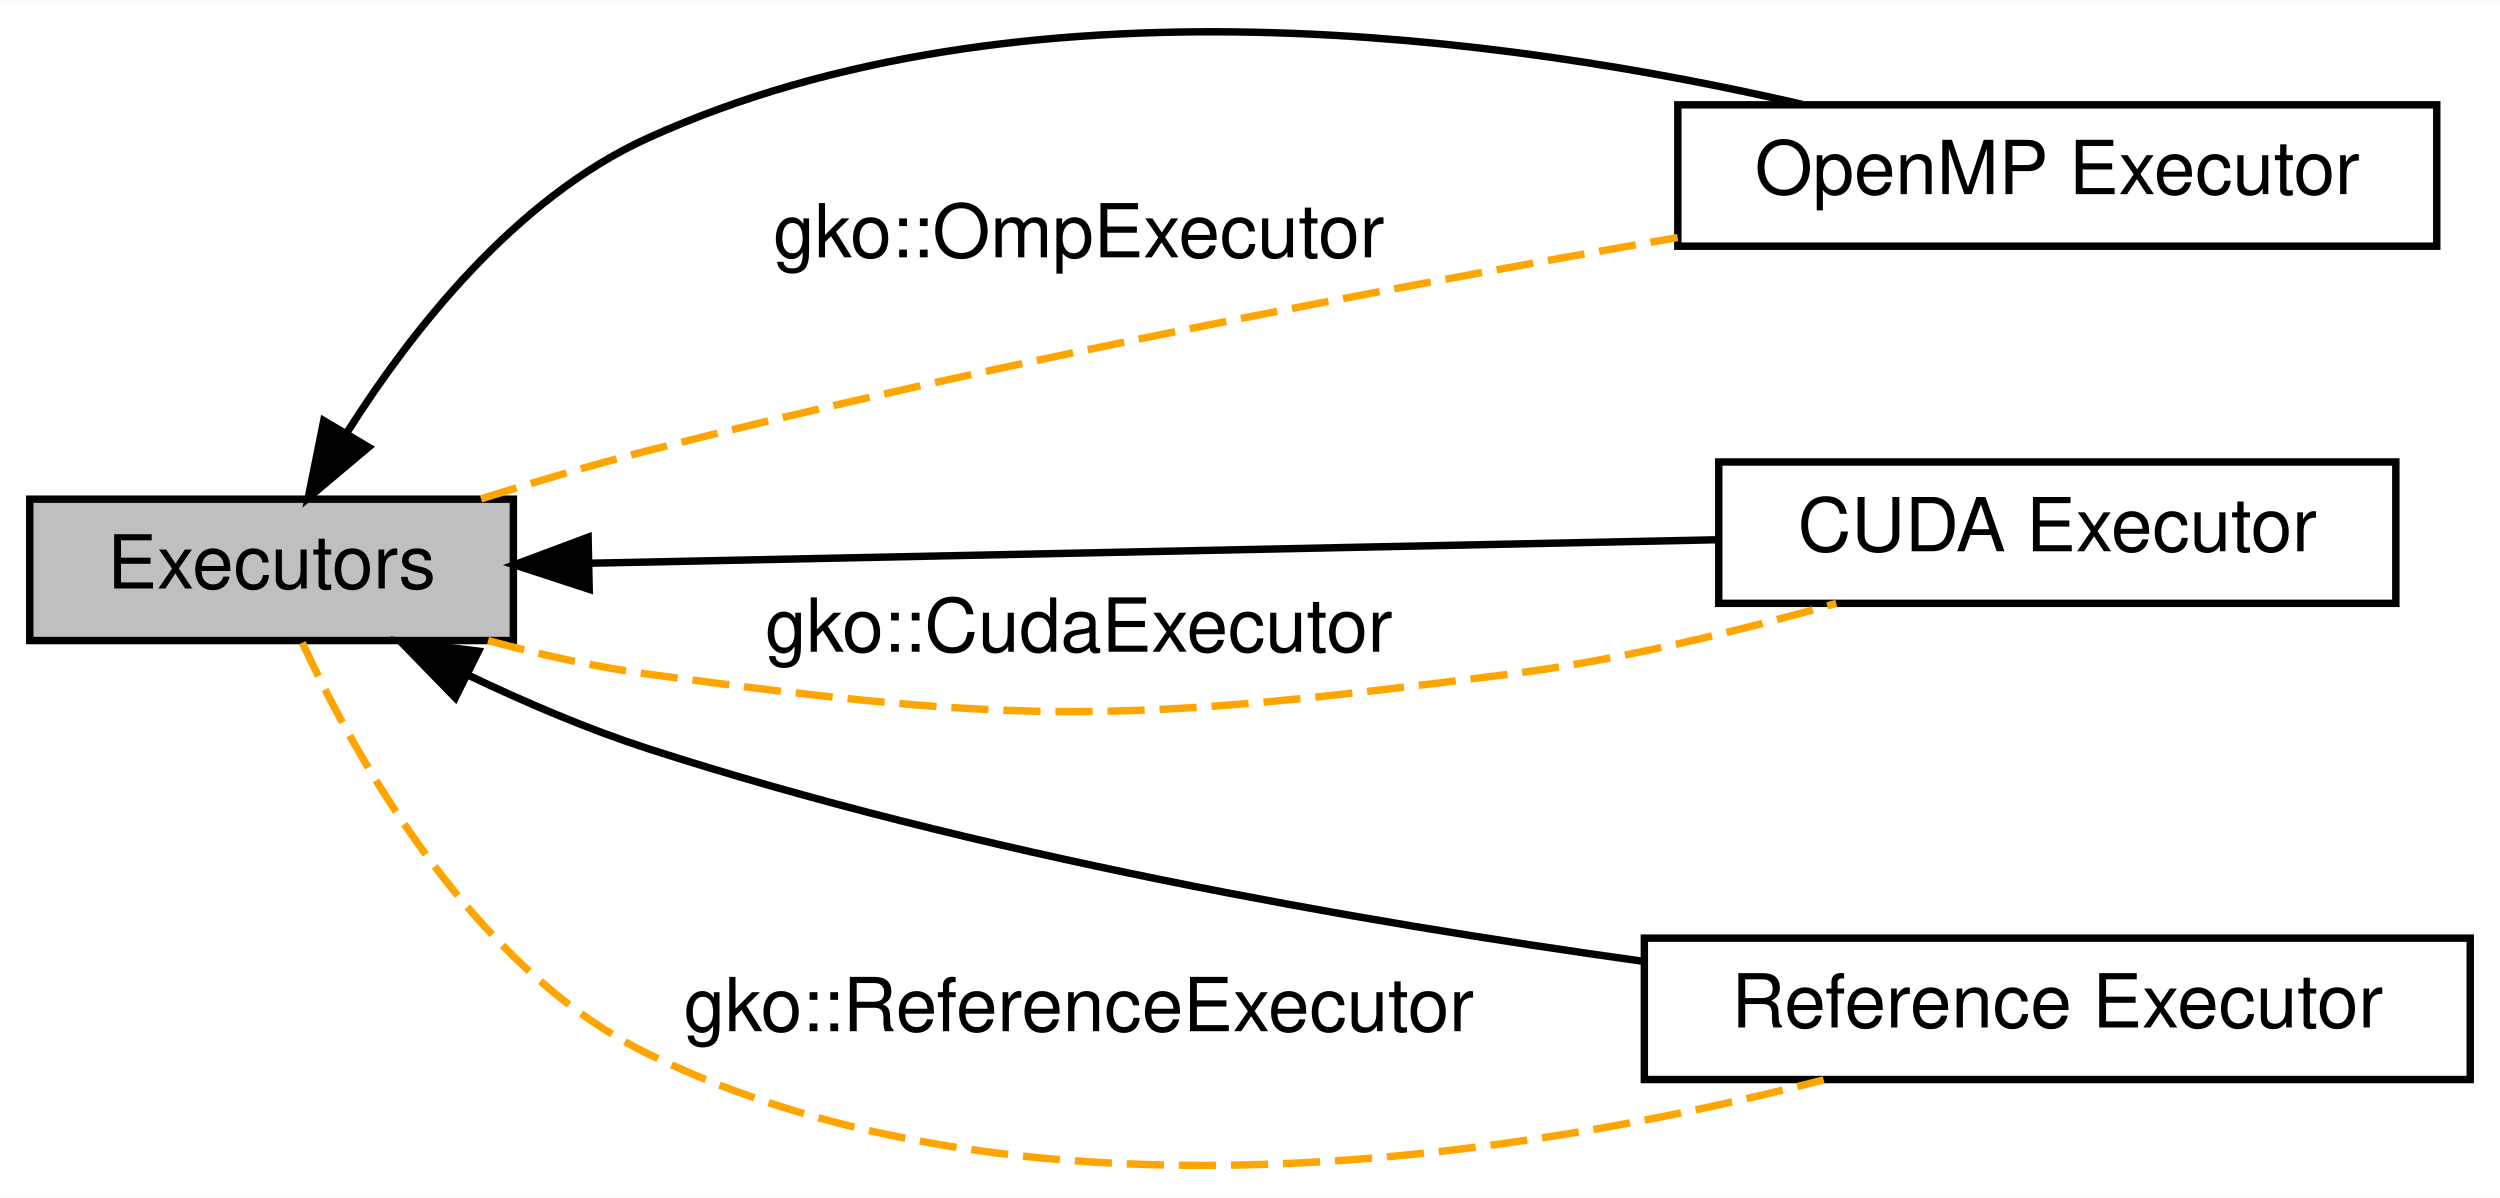
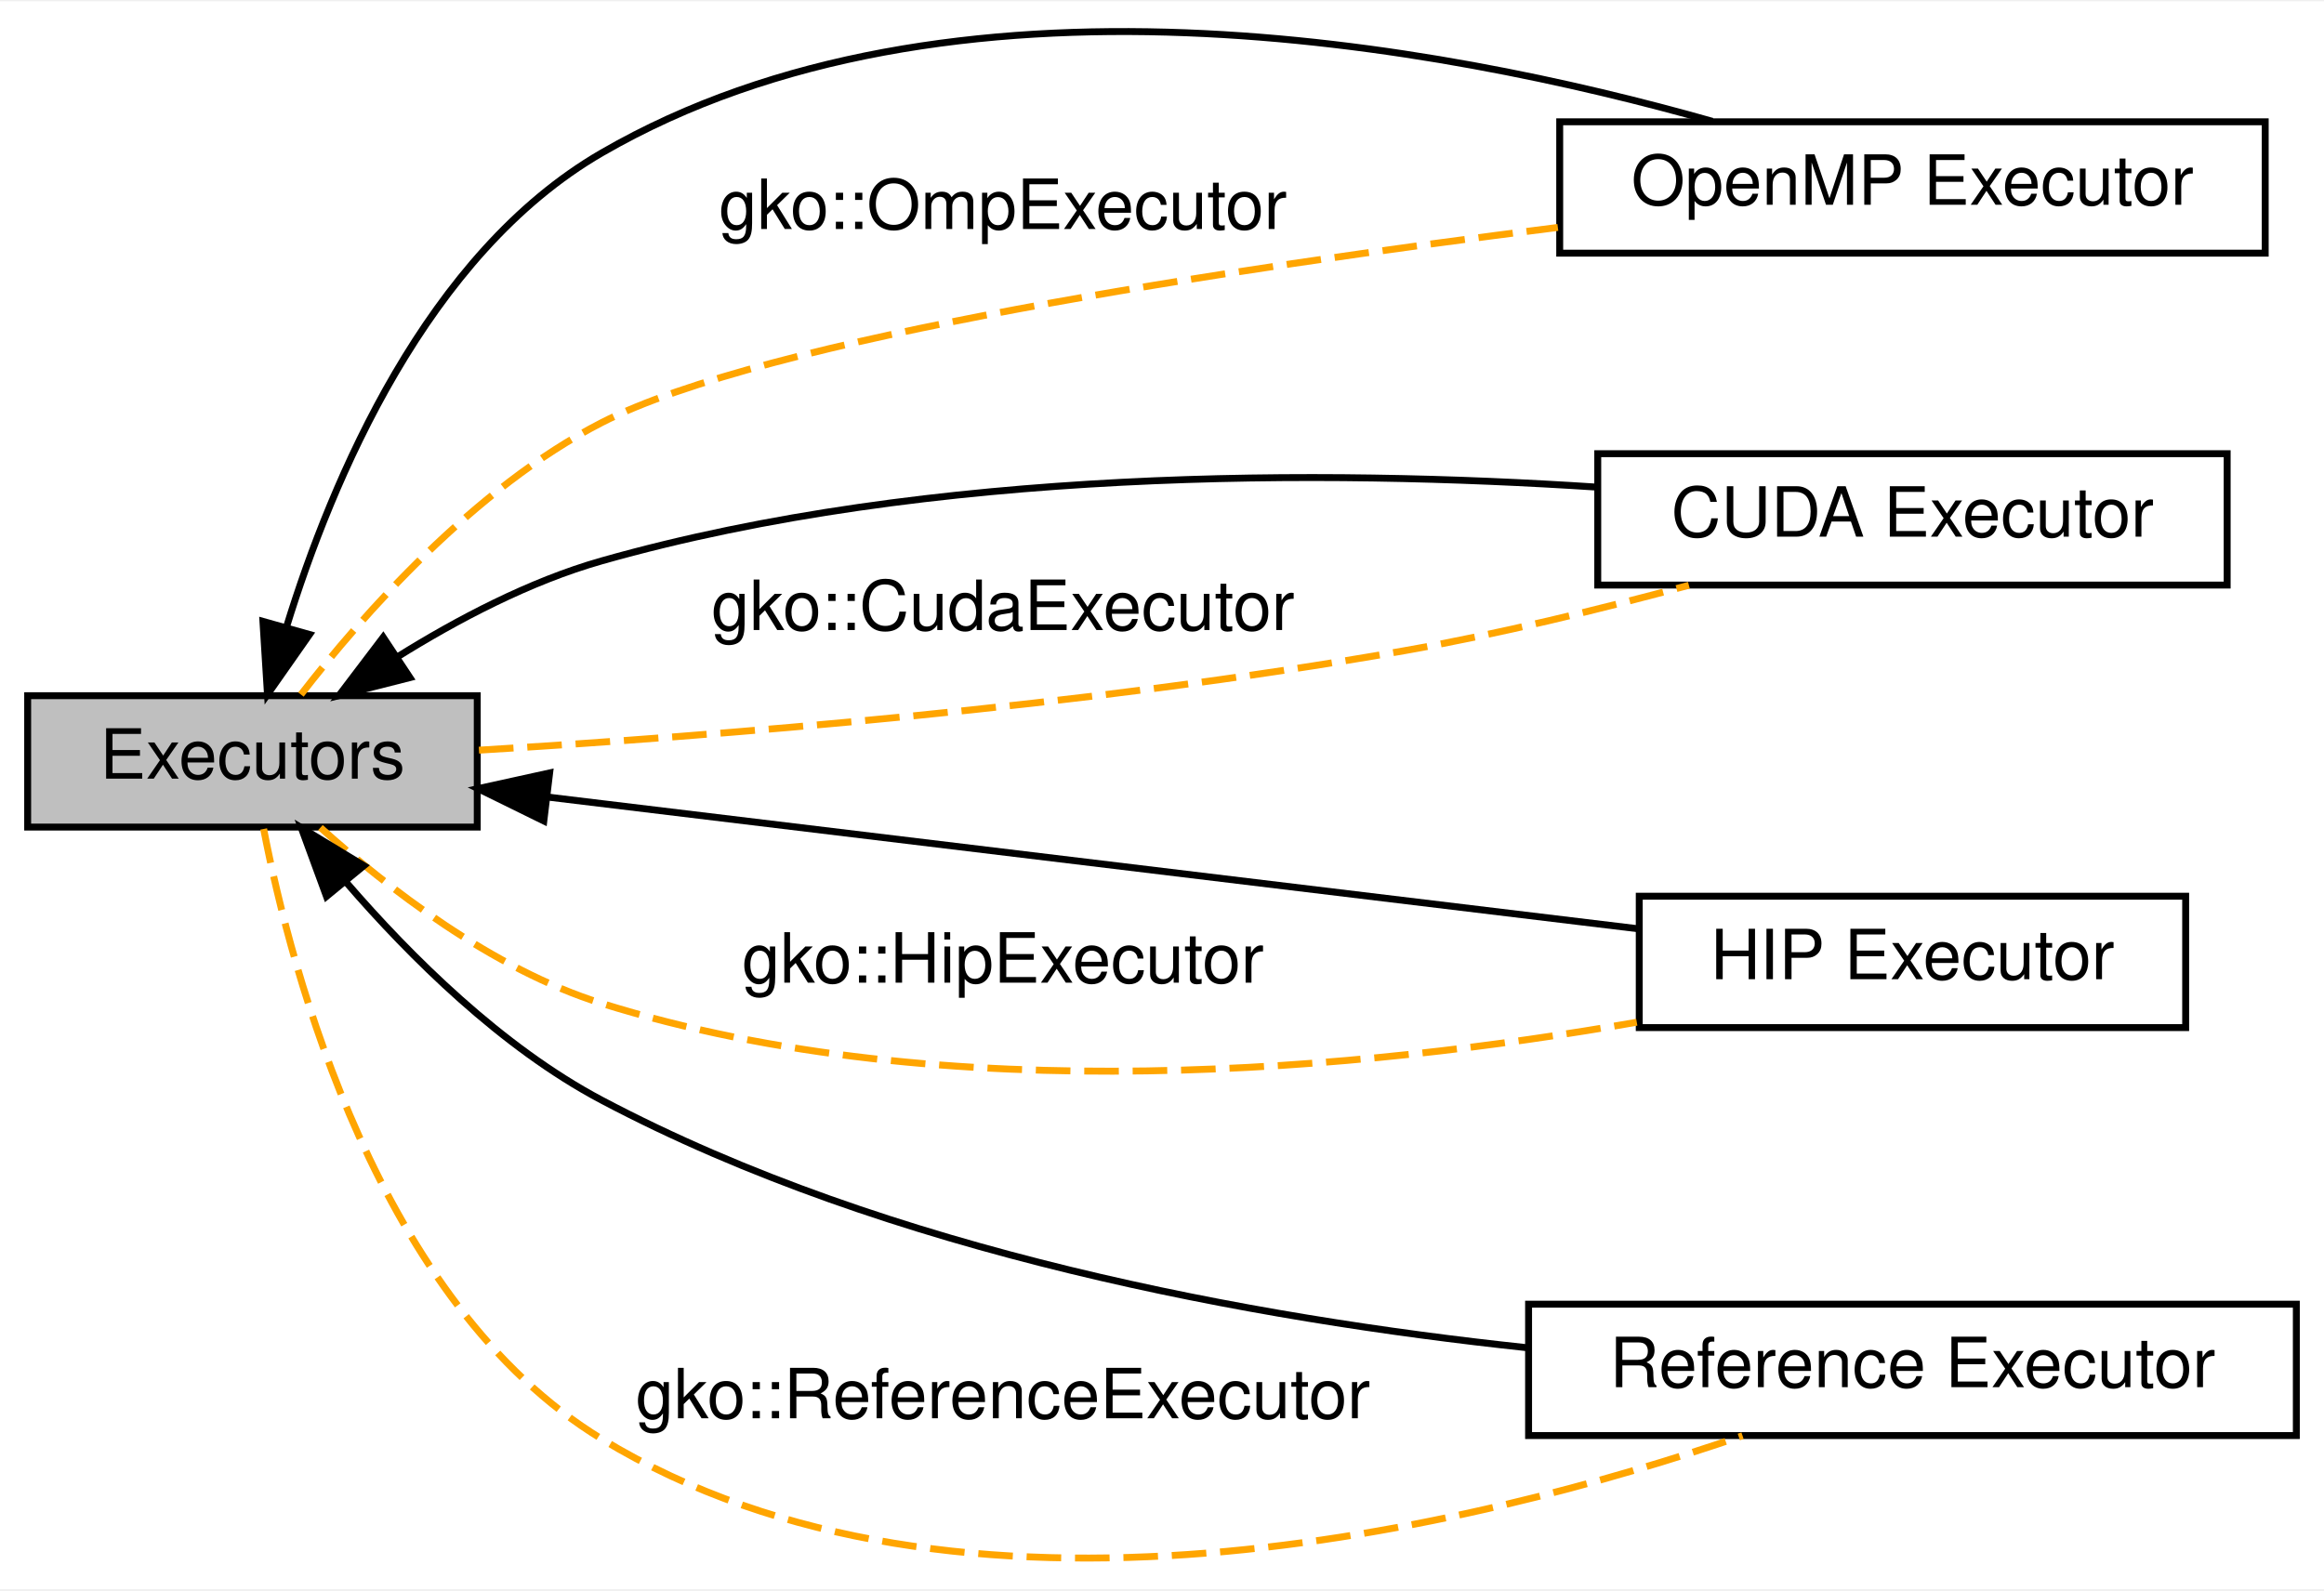
- <svg xmlns="http://www.w3.org/2000/svg" xmlns:xlink="http://www.w3.org/1999/xlink" width="336pt" height="161pt" viewBox="0.00 0.00 336.00 160.91">
-   <g id="graph0" class="graph" transform="scale(1 1) rotate(0) translate(4 156.9119)">
-     <polygon fill="#ffffff" stroke="transparent" points="-4,4 -4,-156.912 332,-156.912 332,4 -4,4" />
+ <svg xmlns="http://www.w3.org/2000/svg" xmlns:xlink="http://www.w3.org/1999/xlink" width="336pt" height="230pt" viewBox="0.00 0.00 336.00 229.63">
+   <g id="graph0" class="graph" transform="scale(1 1) rotate(0) translate(4 225.6307)">
+     <polygon fill="#ffffff" stroke="transparent" points="-4,4 -4,-225.631 332,-225.631 332,4 -4,4" />
    <g id="node1" class="node">
      <g id="a_node1">
        <a xlink:href="group__exec__omp.html" target="_top" xlink:title="A module dedicated to the implementation and usage of the OpenMP executor in Ginkgo.">
-           <polygon fill="#ffffff" stroke="#000000" points="323.5,-142.868 221.5,-142.868 221.5,-123.868 323.5,-123.868 323.5,-142.868" />
-           <text text-anchor="middle" x="272.5" y="-130.868" font-family="Helvetica,sans-Serif" font-size="10.00" fill="#000000">OpenMP Executor</text>
+           <polygon fill="#ffffff" stroke="#000000" points="323.5,-208.202 221.5,-208.202 221.5,-189.202 323.5,-189.202 323.5,-208.202" />
+           <text text-anchor="middle" x="272.5" y="-196.202" font-family="Helvetica,sans-Serif" font-size="10.00" fill="#000000">OpenMP Executor</text>
        </a>
      </g>
    </g>
    <g id="node2" class="node">
      <g id="a_node2">
        <a xlink:href="group__exec__cuda.html" target="_top" xlink:title="A module dedicated to the implementation and usage of the CUDA executor in Ginkgo.">
-           <polygon fill="#ffffff" stroke="#000000" points="318,-94.868 227,-94.868 227,-75.868 318,-75.868 318,-94.868" />
-           <text text-anchor="middle" x="272.5" y="-82.868" font-family="Helvetica,sans-Serif" font-size="10.00" fill="#000000">CUDA Executor</text>
+           <polygon fill="#ffffff" stroke="#000000" points="318,-160.202 227,-160.202 227,-141.202 318,-141.202 318,-160.202" />
+           <text text-anchor="middle" x="272.5" y="-148.202" font-family="Helvetica,sans-Serif" font-size="10.00" fill="#000000">CUDA Executor</text>
        </a>
      </g>
    </g>
    <g id="node3" class="node">
      <g id="a_node3">
        <a xlink:title="A module dedicated to the implementation and usage of the executors in Ginkgo.">
-           <polygon fill="#bfbfbf" stroke="#000000" points="65,-89.868 0,-89.868 0,-70.868 65,-70.868 65,-89.868" />
-           <text text-anchor="middle" x="32.5" y="-77.868" font-family="Helvetica,sans-Serif" font-size="10.00" fill="#000000">Executors</text>
+           <polygon fill="#bfbfbf" stroke="#000000" points="65,-125.203 0,-125.203 0,-106.203 65,-106.203 65,-125.203" />
+           <text text-anchor="middle" x="32.5" y="-113.203" font-family="Helvetica,sans-Serif" font-size="10.00" fill="#000000">Executors</text>
+         </a>
+       </g>
+     </g>
+     <g id="edge3" class="edge">
+       <path fill="none" stroke="#000000" d="M37.447,-135.23C43.965,-156.376 57.688,-189.044 83,-203.702 133.267,-232.812 204.299,-219.405 243.568,-208.272" />
+       <polygon fill="#000000" stroke="#000000" points="40.753,-134.055 34.672,-125.379 34.015,-135.953 40.753,-134.055" />
+     </g>
+     <g id="edge5" class="edge">
+       <path fill="none" stroke="#ffa500" stroke-dasharray="5,2" d="M39.512,-125.368C48.315,-136.726 64.522,-155.225 83,-164.702 106.57,-176.792 173.595,-186.944 221.231,-192.924" />
+       <text text-anchor="middle" x="141" y="-192.702" font-family="Helvetica,sans-Serif" font-size="10.00" fill="#000000">gko::OmpExecutor</text>
+     </g>
+     <g id="edge1" class="edge">
+       <path fill="none" stroke="#000000" d="M53.362,-130.757C62.088,-136.212 72.605,-141.753 83,-144.702 130.657,-158.224 187.774,-157.921 226.757,-155.375" />
+       <polygon fill="#000000" stroke="#000000" points="55.267,-127.821 44.998,-125.216 51.402,-133.657 55.267,-127.821" />
+     </g>
+     <g id="edge7" class="edge">
+       <path fill="none" stroke="#ffa500" stroke-dasharray="5,2" d="M65.247,-117.326C98.972,-119.354 152.956,-123.591 199,-131.702 212.629,-134.103 227.443,-137.731 240.177,-141.176" />
+       <text text-anchor="middle" x="141" y="-134.702" font-family="Helvetica,sans-Serif" font-size="10.00" fill="#000000">gko::CudaExecutor</text>
+     </g>
+     <g id="node4" class="node">
+       <g id="a_node4">
+         <a xlink:href="group__exec__hip.html" target="_top" xlink:title="A module dedicated to the implementation and usage of the HIP executor in Ginkgo.">
+           <polygon fill="#ffffff" stroke="#000000" points="312,-96.203 233,-96.203 233,-77.203 312,-77.203 312,-96.203" />
+           <text text-anchor="middle" x="272.5" y="-84.203" font-family="Helvetica,sans-Serif" font-size="10.00" fill="#000000">HIP Executor</text>
        </a>
      </g>
    </g>
    <g id="edge2" class="edge">
-       <path fill="none" stroke="#000000" d="M42.588,-98.747C51.281,-112.501 65.228,-130.277 83,-138.368 133.171,-161.208 198.815,-152.019 238.205,-142.936" />
-       <polygon fill="#000000" stroke="#000000" points="45.535,-96.855 37.426,-90.035 39.512,-100.423 45.535,-96.855" />
+       <path fill="none" stroke="#000000" d="M75.066,-110.559C119.686,-105.167 189.237,-96.763 232.766,-91.504" />
+       <polygon fill="#000000" stroke="#000000" points="74.625,-107.087 65.117,-111.761 75.465,-114.036 74.625,-107.087" />
    </g>
-     <g id="edge4" class="edge">
-       <path fill="none" stroke="#ffa500" stroke-dasharray="5,2" d="M60.648,-89.911C67.885,-92.192 75.693,-94.503 83,-96.368 129.446,-108.219 183.132,-118.375 221.478,-125.032" />
-       <text text-anchor="middle" x="141" y="-122.368" font-family="Helvetica,sans-Serif" font-size="10.00" fill="#000000">gko::OmpExecutor</text>
+     <g id="edge8" class="edge">
+       <path fill="none" stroke="#ffa500" stroke-dasharray="5,2" d="M42.327,-106.126C51.839,-97.579 67.117,-85.668 83,-80.703 132.794,-65.134 193.571,-71.144 232.643,-77.98" />
+       <text text-anchor="middle" x="141" y="-83.703" font-family="Helvetica,sans-Serif" font-size="10.00" fill="#000000">gko::HipExecutor</text>
    </g>
-     <g id="edge1" class="edge">
-       <path fill="none" stroke="#000000" d="M75.177,-81.257C117.82,-82.145 183.15,-83.506 226.821,-84.416" />
-       <polygon fill="#000000" stroke="#000000" points="75.188,-77.757 65.117,-81.047 75.042,-84.755 75.188,-77.757" />
-     </g>
-     <g id="edge6" class="edge">
-       <path fill="none" stroke="#ffa500" stroke-dasharray="5,2" d="M61.594,-70.862C68.533,-68.998 75.968,-67.324 83,-66.368 134.085,-59.418 147.856,-59.864 199,-66.368 213.643,-68.23 229.542,-72.099 242.795,-75.863" />
-       <text text-anchor="middle" x="141" y="-69.368" font-family="Helvetica,sans-Serif" font-size="10.00" fill="#000000">gko::CudaExecutor</text>
-     </g>
-     <g id="node4" class="node">
-       <g id="a_node4">
+     <g id="node5" class="node">
+       <g id="a_node5">
        <a xlink:href="group__exec__ref.html" target="_top" xlink:title="A module dedicated to the implementation and usage of the Reference executor in Ginkgo.">
-           <polygon fill="#ffffff" stroke="#000000" points="328,-30.868 217,-30.868 217,-11.868 328,-11.868 328,-30.868" />
-           <text text-anchor="middle" x="272.5" y="-18.868" font-family="Helvetica,sans-Serif" font-size="10.00" fill="#000000">Reference Executor</text>
+           <polygon fill="#ffffff" stroke="#000000" points="328,-37.203 217,-37.203 217,-18.203 328,-18.203 328,-37.203" />
+           <text text-anchor="middle" x="272.5" y="-25.203" font-family="Helvetica,sans-Serif" font-size="10.00" fill="#000000">Reference Executor</text>
        </a>
      </g>
    </g>
-     <g id="edge3" class="edge">
-       <path fill="none" stroke="#000000" d="M58.913,-66.224C66.523,-62.59 74.948,-58.975 83,-56.368 126.924,-42.145 178.559,-33.086 216.827,-27.756" />
-       <polygon fill="#000000" stroke="#000000" points="57.191,-63.172 49.799,-70.763 60.311,-69.438 57.191,-63.172" />
+     <g id="edge4" class="edge">
+       <path fill="none" stroke="#000000" d="M46.088,-98.174C55.345,-87.452 68.516,-74.366 83,-66.703 124.565,-44.711 177.343,-35.109 216.638,-30.922" />
+       <polygon fill="#000000" stroke="#000000" points="43.204,-96.17 39.553,-106.117 48.61,-100.618 43.204,-96.17" />
    </g>
-     <g id="edge5" class="edge">
-       <path fill="none" stroke="#ffa500" stroke-dasharray="5,2" d="M36.632,-70.578C43.627,-55.449 59.383,-26.926 83,-15.368 133.852,9.52 201.915,-1.744 241.106,-11.815" />
-       <text text-anchor="middle" x="141" y="-18.368" font-family="Helvetica,sans-Serif" font-size="10.00" fill="#000000">gko::ReferenceExecutor</text>
+     <g id="edge6" class="edge">
+       <path fill="none" stroke="#ffa500" stroke-dasharray="5,2" d="M34.119,-105.928C38.128,-85.266 50.642,-37.43 83,-17.703 134.618,13.767 209.601,-5.016 247.933,-18.179" />
+       <text text-anchor="middle" x="141" y="-20.703" font-family="Helvetica,sans-Serif" font-size="10.00" fill="#000000">gko::ReferenceExecutor</text>
    </g>
  </g>
</svg>
